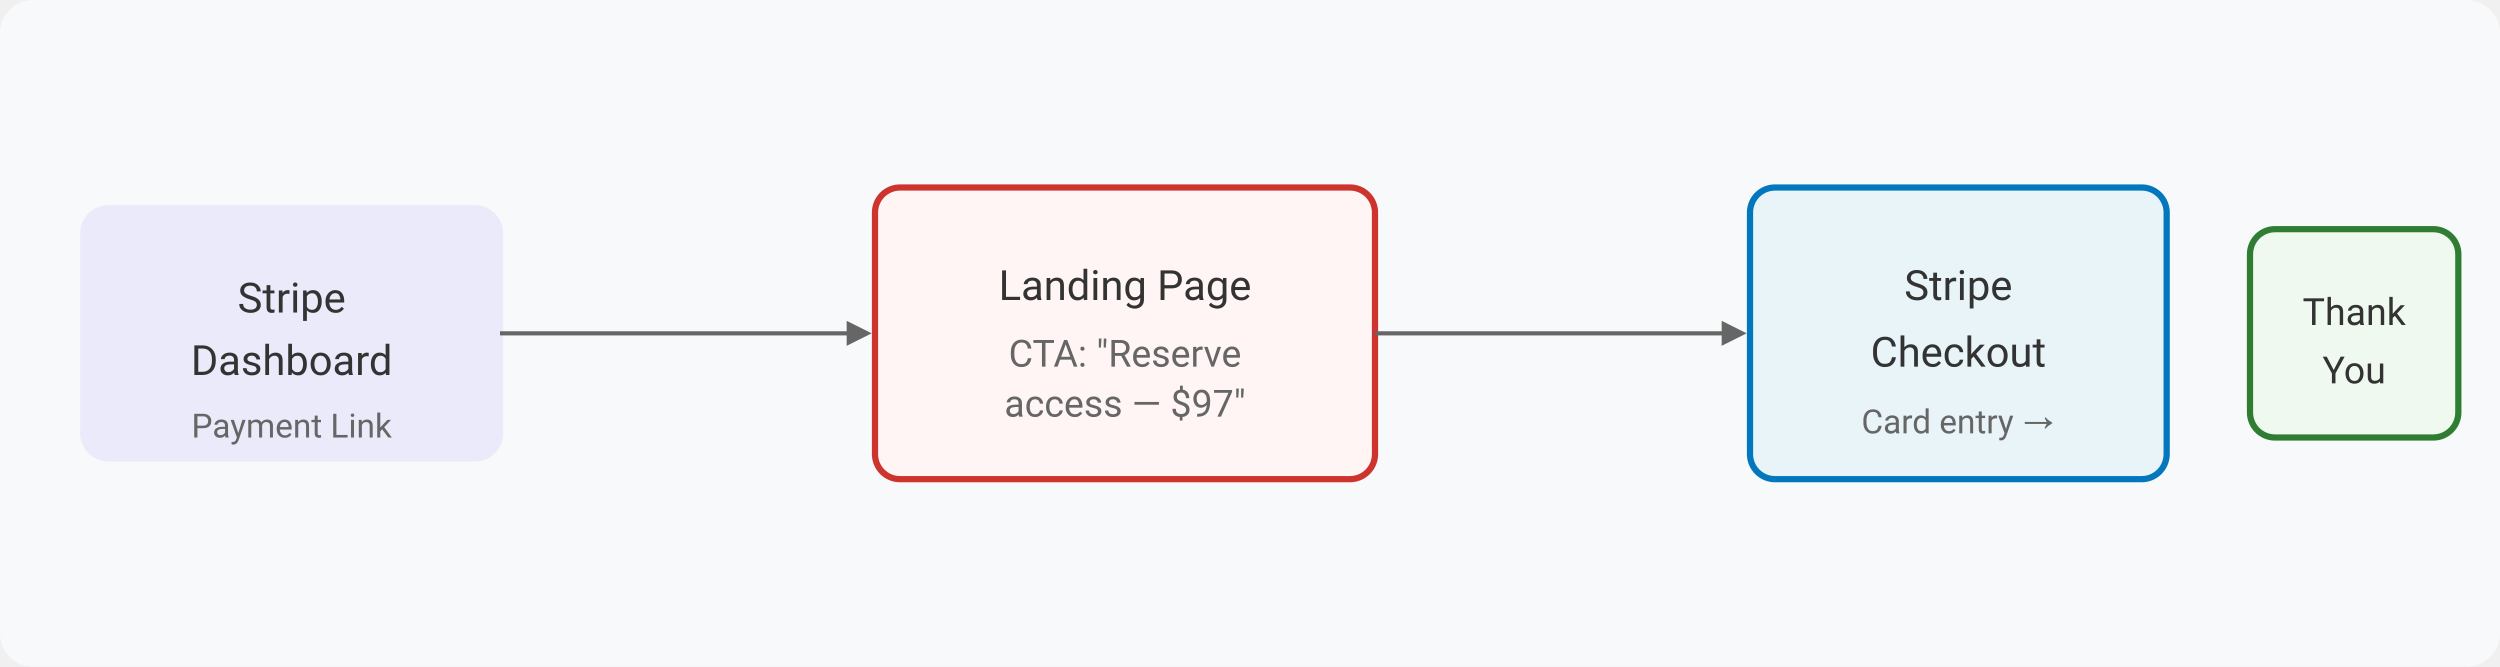
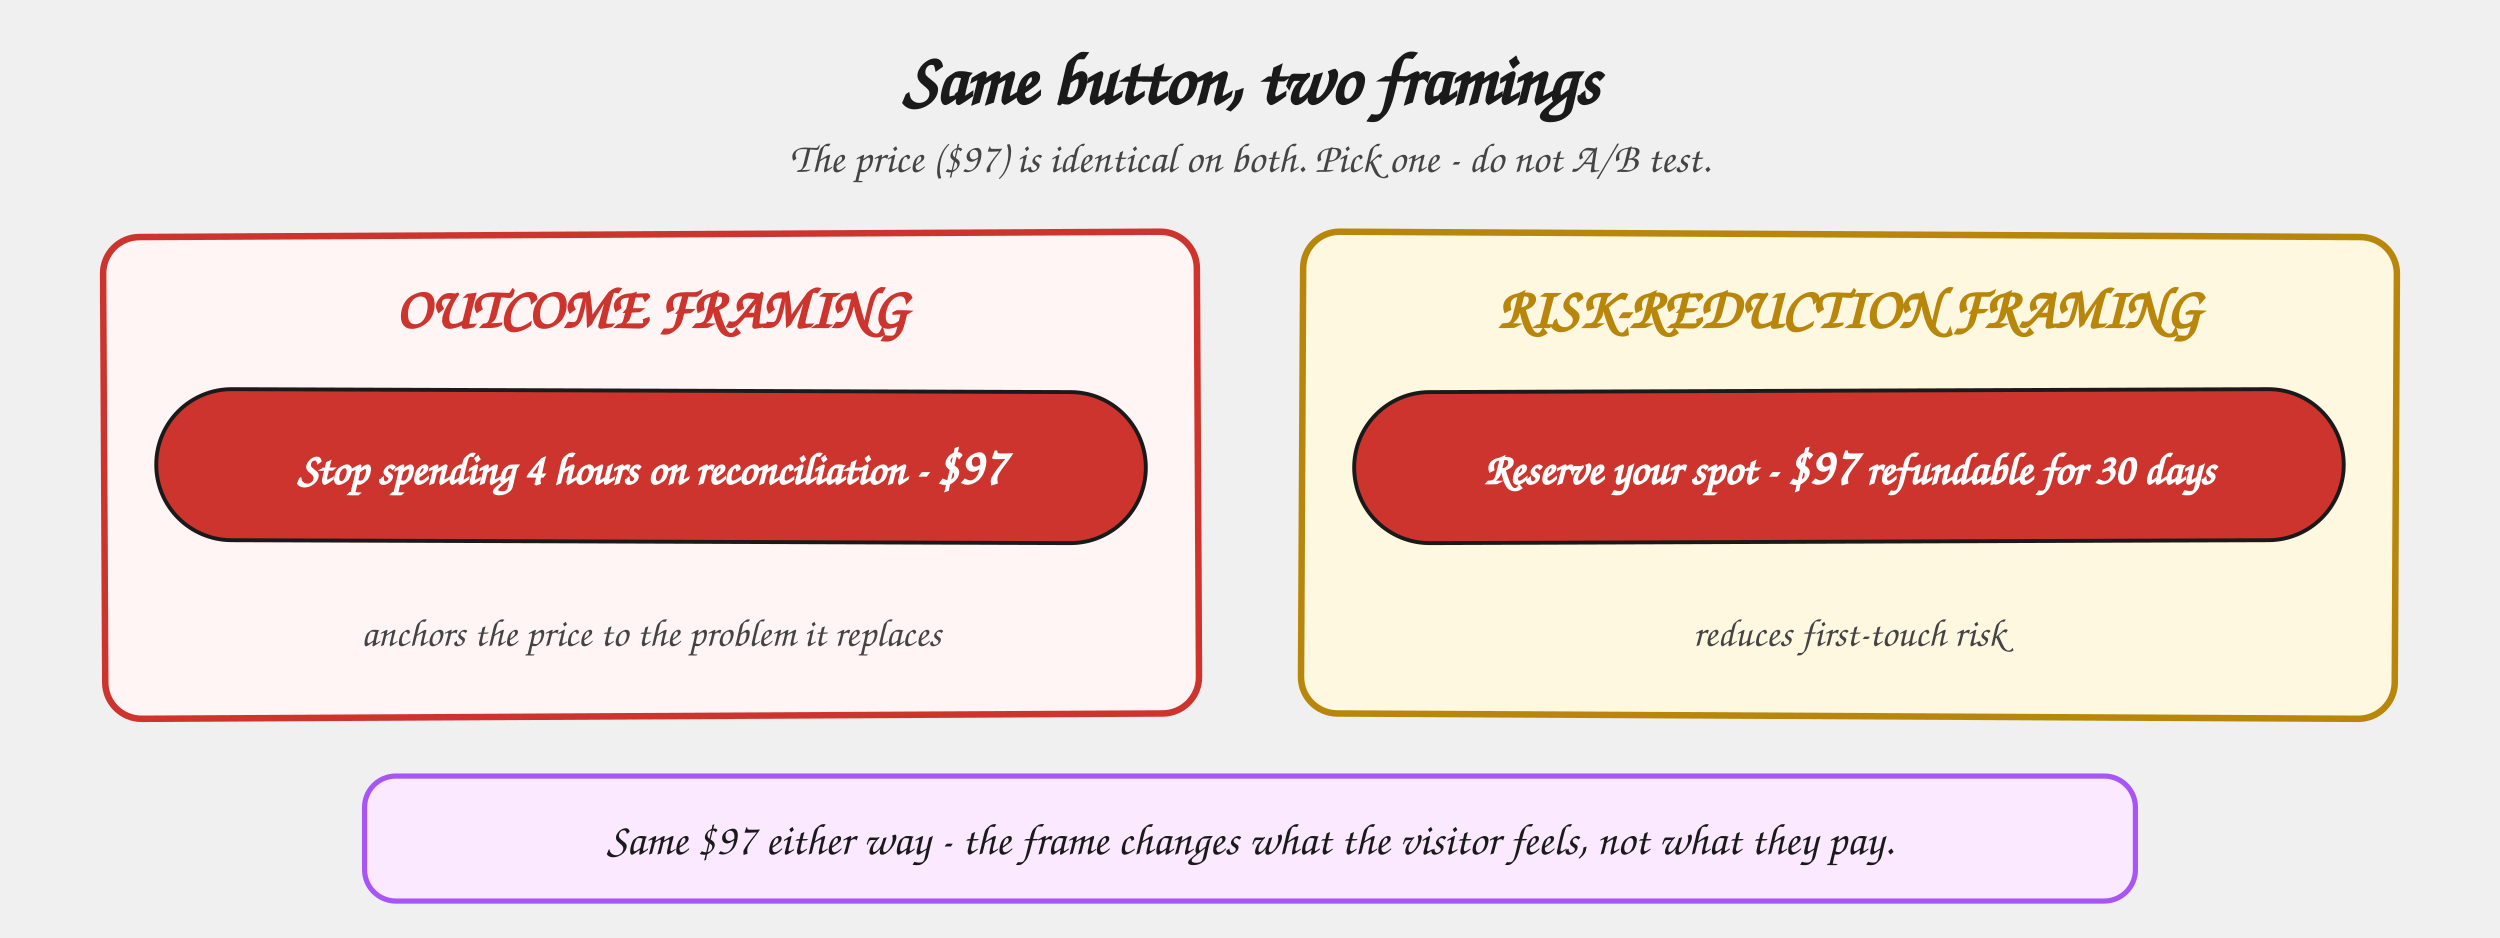
- <svg xmlns="http://www.w3.org/2000/svg" viewBox="0 0 600 160" fill="none" font-family="-apple-system, BlinkMacSystemFont, Segoe UI, Roboto, Helvetica, Arial, sans-serif">
-   <rect width="600" height="160" rx="8" fill="#f8f9fa" />
-   <rect x="20" y="50" width="100" height="60" rx="6" fill="#635bff" opacity="0.1" stroke="#635bff" stroke-width="1.5" />
-   <text x="70" y="75" text-anchor="middle" font-size="10" fill="#333">Stripe</text>
-   <text x="70" y="90" text-anchor="middle" font-size="10" fill="#333">Dashboard</text>
-   <text x="70" y="105" text-anchor="middle" font-size="8" fill="#666">Payment Link</text>
-   <line x1="120" y1="80" x2="208" y2="80" stroke="#666" stroke-width="1" marker-end="url(#arrow2)" />
-   <rect x="210" y="45" width="120" height="70" rx="6" fill="#fff5f5" stroke="#cc342d" stroke-width="1.5" />
-   <text x="270" y="72" text-anchor="middle" font-size="10" fill="#333">Landing Page</text>
-   <text x="270" y="88" text-anchor="middle" font-size="9" fill="#666">CTA: "Reserve</text>
-   <text x="270" y="100" text-anchor="middle" font-size="9" fill="#666">access — $97"</text>
-   <line x1="330" y1="80" x2="418" y2="80" stroke="#666" stroke-width="1" marker-end="url(#arrow2)" />
-   <rect x="420" y="45" width="100" height="70" rx="6" fill="#e8f4f8" stroke="#0277bd" stroke-width="1.5" />
-   <text x="470" y="72" text-anchor="middle" font-size="10" fill="#333">Stripe</text>
-   <text x="470" y="88" text-anchor="middle" font-size="10" fill="#333">Checkout</text>
-   <text x="470" y="104" text-anchor="middle" font-size="8" fill="#666">Card entry →</text>
-   <rect x="540" y="55" width="50" height="50" rx="6" fill="#f0f9f0" stroke="#2e7d32" stroke-width="1.5" />
-   <text x="565" y="78" text-anchor="middle" font-size="9" fill="#333">Thank</text>
-   <text x="565" y="92" text-anchor="middle" font-size="9" fill="#333">You</text>
+ <svg xmlns="http://www.w3.org/2000/svg" viewBox="0 0 960 360" role="img" aria-labelledby="framings-title">
  <defs>
-     <marker id="arrow2" viewBox="0 0 10 10" refX="8" refY="5" markerWidth="6" markerHeight="6" orient="auto">
-       <path d="M 0 0 L 10 5 L 0 10 z" fill="#666" />
-     </marker>
+     <style>
+       .heading    { font-family: "Caveat", "Patrick Hand", cursive; font-size: 28px; fill: #1a1a1a; font-weight: 700; }
+       .note       { font-family: "Caveat", "Patrick Hand", cursive; font-size: 16px; fill: #444; font-style: italic; }
+       .card-label { font-family: "Caveat", "Patrick Hand", cursive; font-size: 22px; font-weight: 700; }
+       .cta-text   { font-family: "Caveat", "Patrick Hand", cursive; font-size: 17px; fill: #fff; font-weight: 700; }
+       .cta-price  { font-family: "Caveat", "Patrick Hand", cursive; font-size: 20px; fill: #fff; font-weight: 700; }
+       .card-note  { font-family: "Caveat", "Patrick Hand", cursive; font-size: 15px; fill: #444; font-style: italic; }
+       .callout    { font-family: "Caveat", "Patrick Hand", cursive; font-size: 17px; fill: #1a1a1a; font-weight: 600; }
+       .card-out   { fill: #fff5f5; stroke: #cc342d; stroke-width: 2.5; }
+       .card-risk  { fill: #fff8e0; stroke: #b8860b; stroke-width: 2.5; }
+       .btn        { fill: #cc342d; stroke: #1a1a1a; stroke-width: 1.5; }
+     </style>
  </defs>
+   <text x="480" y="40" class="heading" text-anchor="middle">Same button, two framings</text>
+   <text x="480" y="66" class="note" text-anchor="middle">The price ($97) is identical on both. Pick one - do not A/B test.</text>
+   <rect x="40" y="90" width="420" height="185" rx="14" class="card-out" transform="rotate(-0.3 250 182)" />
+   <text x="250" y="126" class="card-label" text-anchor="middle" fill="#cc342d">OUTCOME FRAMING</text>
+   <rect x="60" y="150" width="380" height="58" rx="29" class="btn" transform="rotate(0.2 250 179)" />
+   <text x="250" y="186" class="cta-text" text-anchor="middle">Stop spending 4 hours on reconciliation - <tspan class="cta-price">$97</tspan>
+   </text>
+   <text x="250" y="248" class="card-note" text-anchor="middle">anchors the price to the problem it replaces</text>
+   <rect x="500" y="90" width="420" height="185" rx="14" class="card-risk" transform="rotate(0.3 710 182)" />
+   <text x="710" y="126" class="card-label" text-anchor="middle" fill="#b8860b">RISK-REDUCTION FRAMING</text>
+   <rect x="520" y="150" width="380" height="58" rx="29" class="btn" transform="rotate(-0.2 710 179)" />
+   <text x="710" y="186" class="cta-text" text-anchor="middle">Reserve your spot - <tspan class="cta-price">$97</tspan> refundable for 30 days</text>
+   <text x="710" y="248" class="card-note" text-anchor="middle">reduces first-touch risk</text>
+   <rect x="140" y="298" width="680" height="48" rx="12" fill="#fbe9ff" stroke="#a855f7" stroke-width="2" />
+   <text x="480" y="328" class="callout" text-anchor="middle">Same $97 either way - the frame changes what the visitor feels, not what they pay.</text>
</svg>
